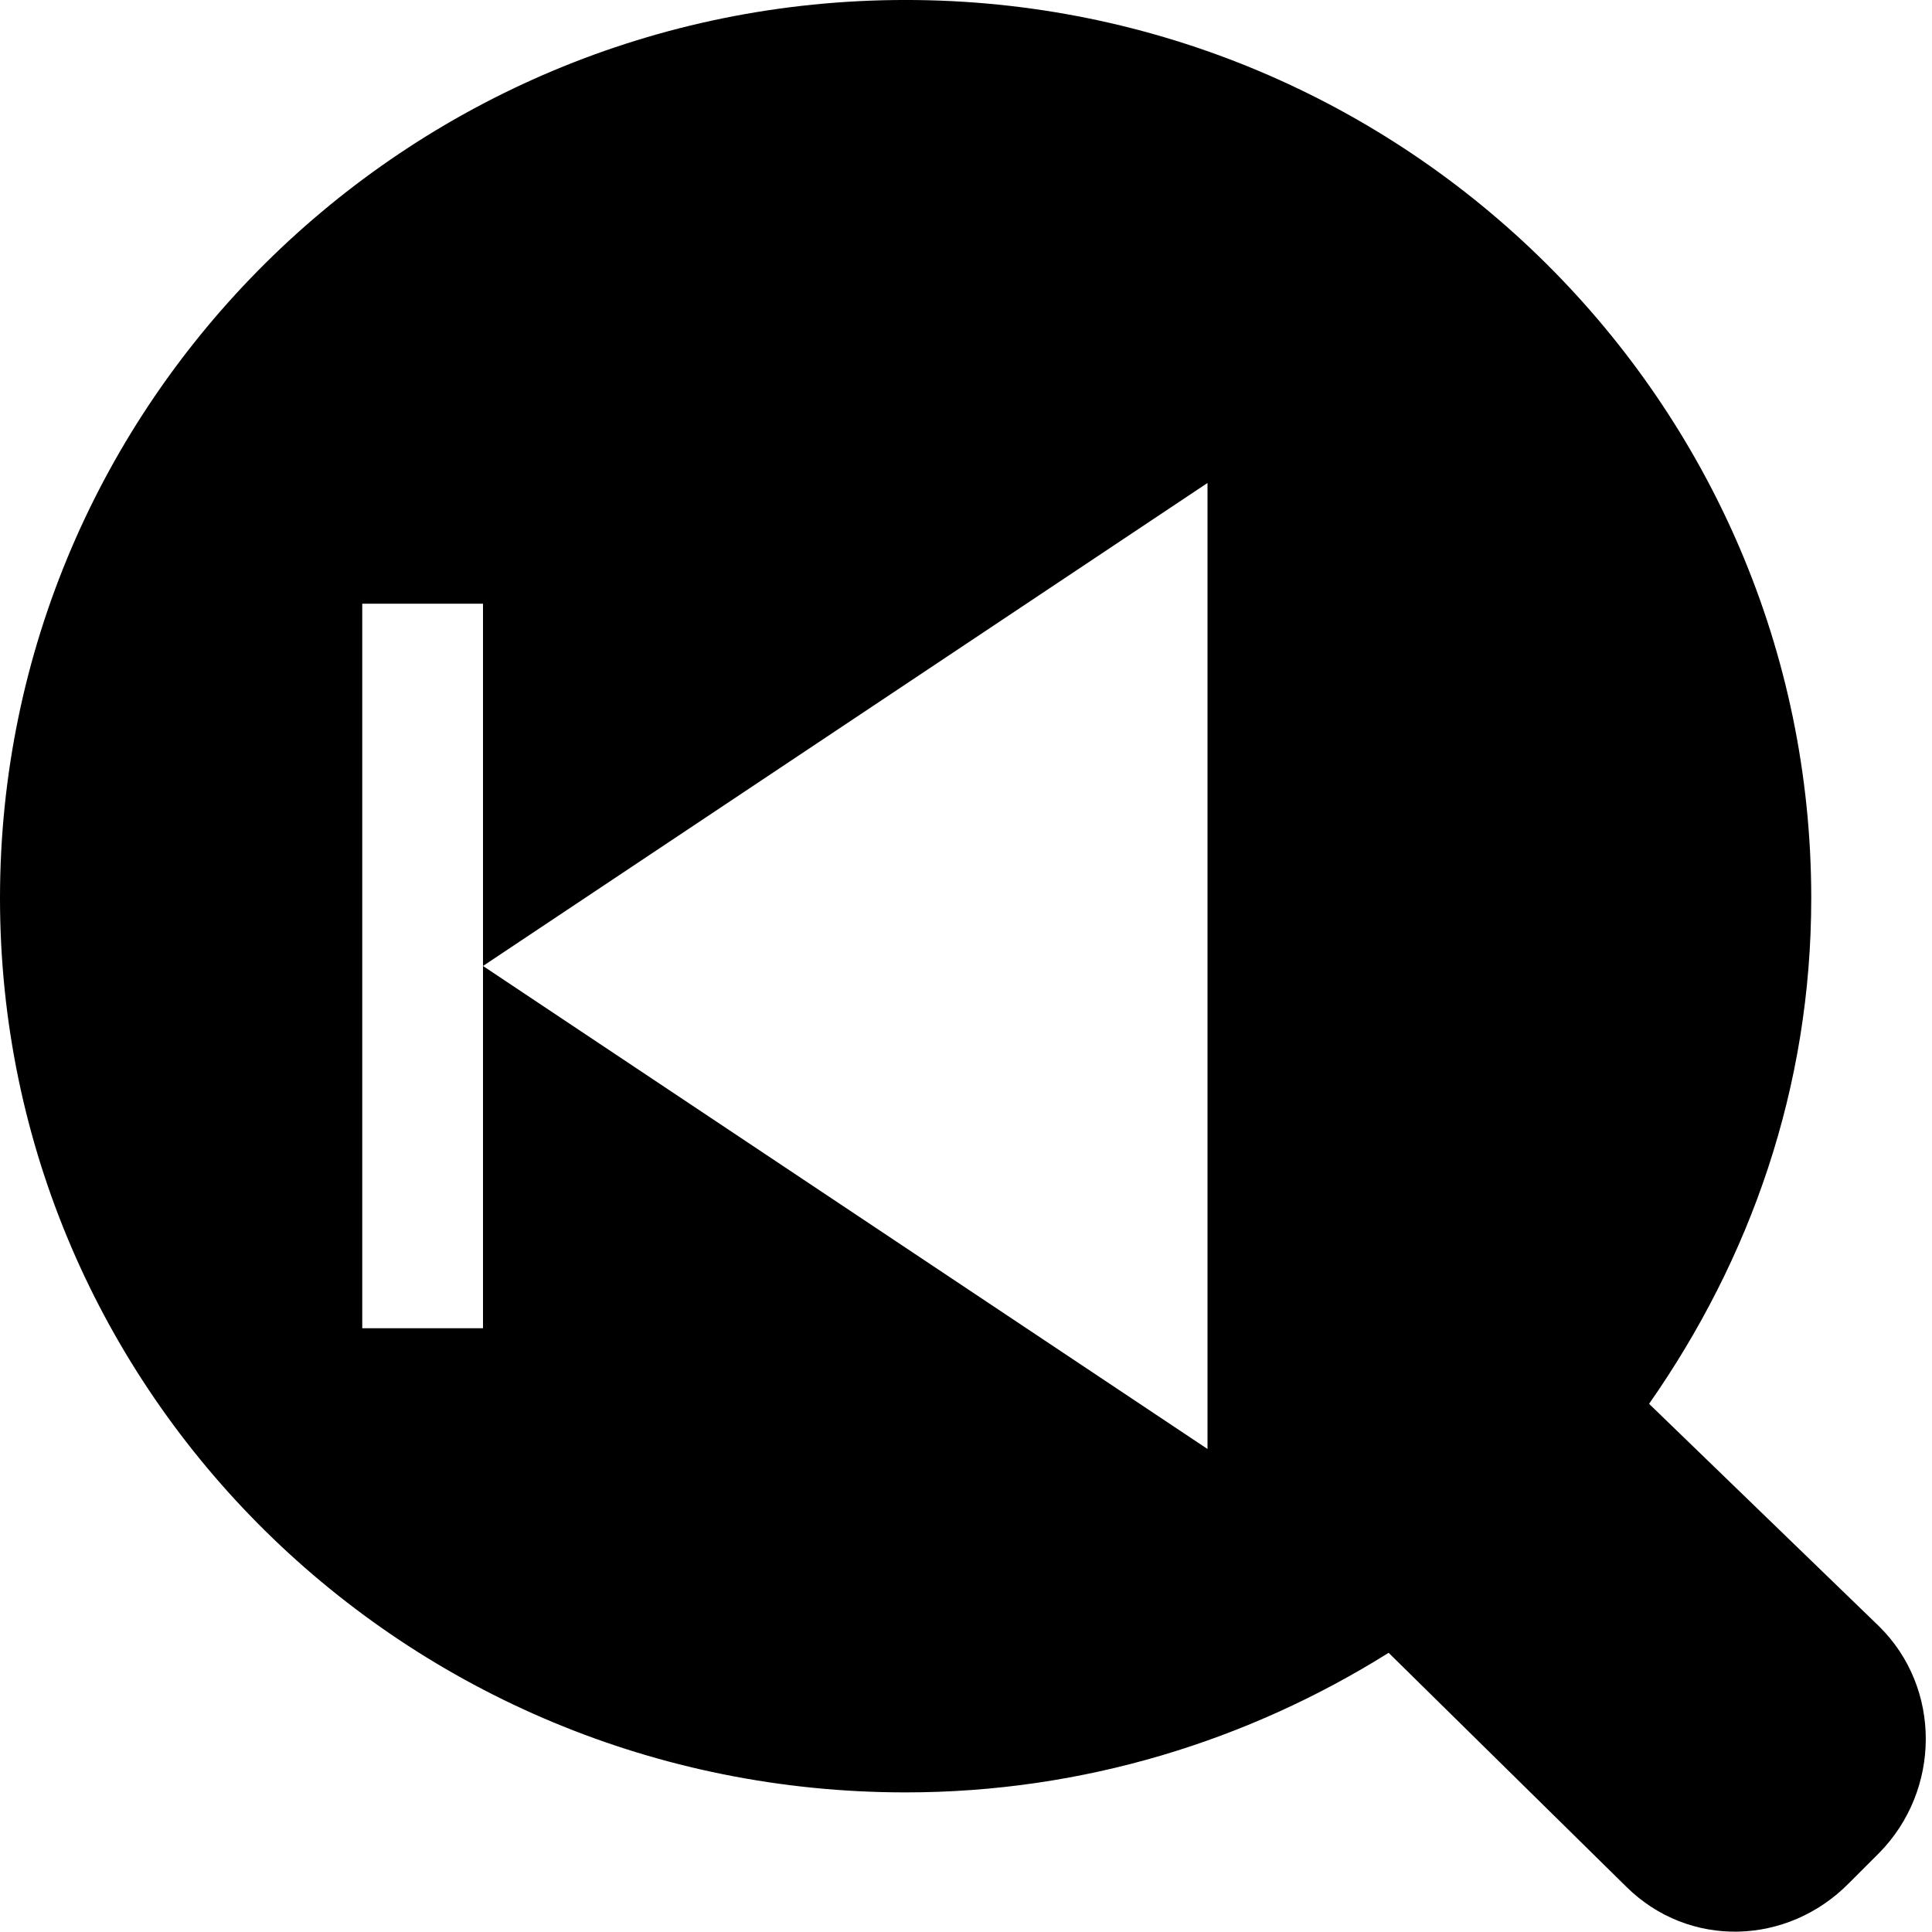
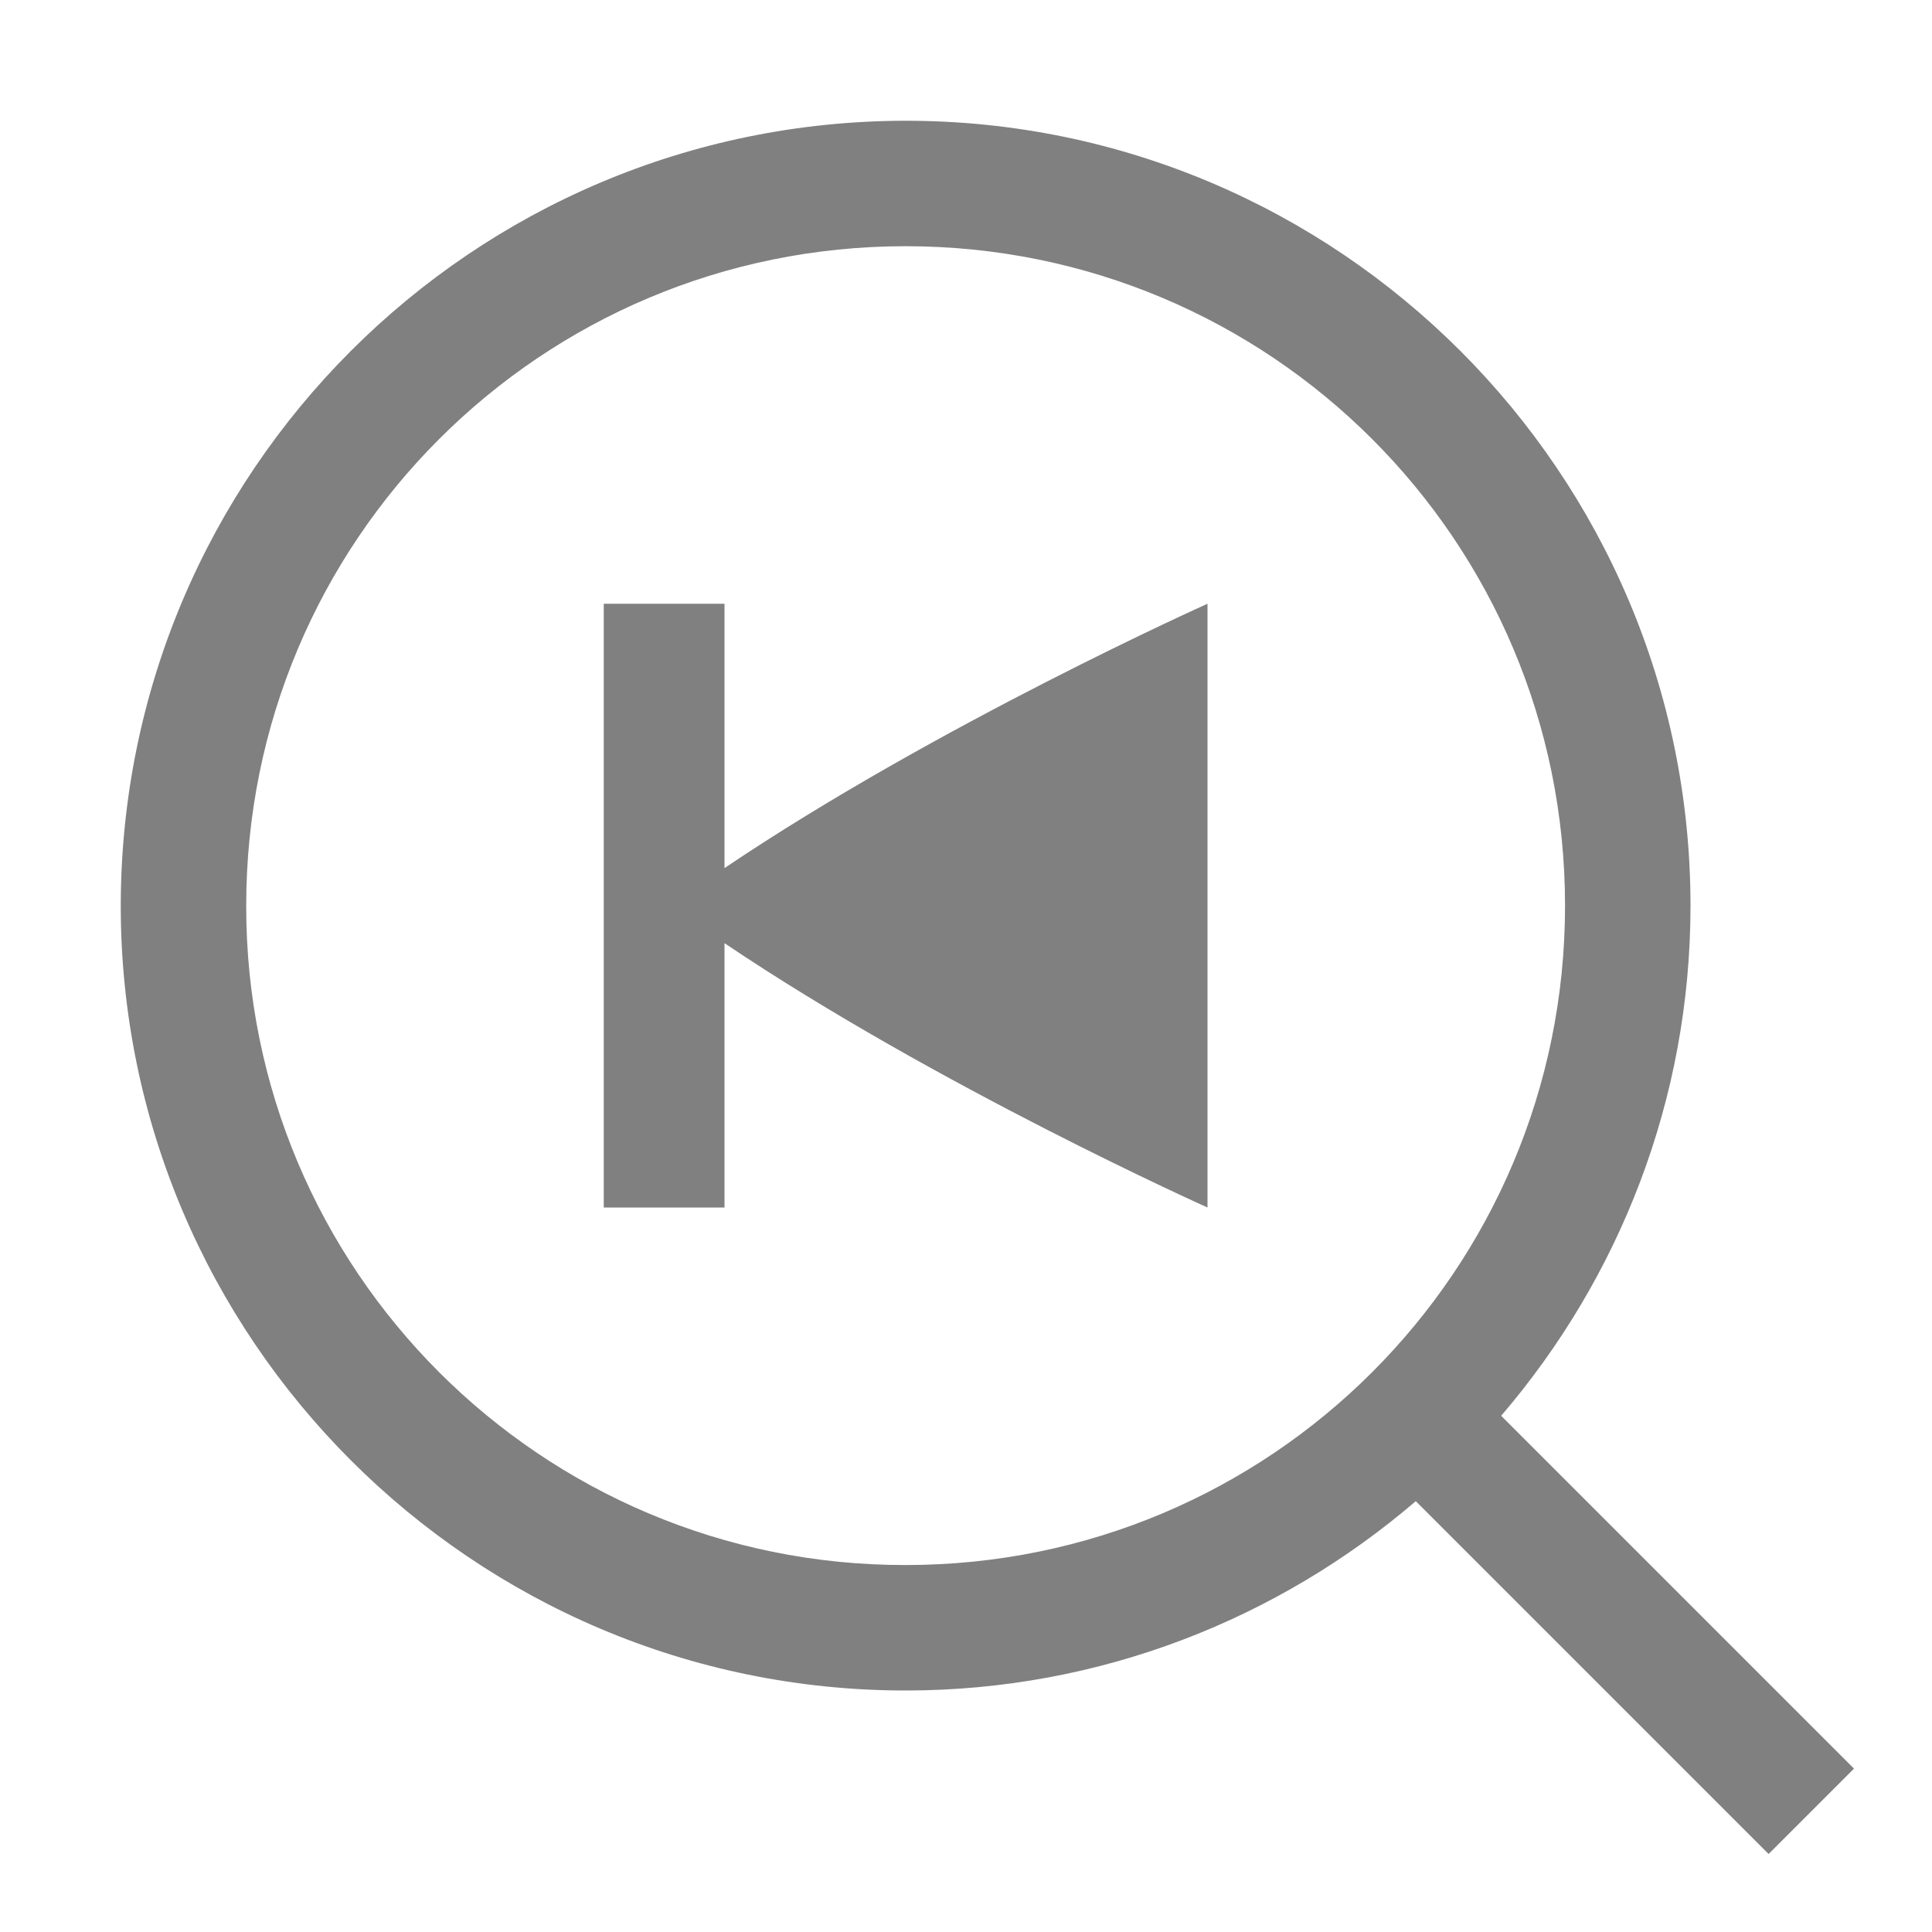
<svg xmlns="http://www.w3.org/2000/svg" version="1.1" id="svg1" width="16" height="16" viewBox="0 0 16 16">
-   <g transform="translate(-75,-687.3622)" id="zoom-previous">
-     <path id="rect11707" d="m 75,687.362 h 16 v 16 H 75 Z" style="opacity:0;fill:none" />
-     <path style="opacity:1" d="m 82.5,687.362 c -4.142,0 -7.5,3.337 -7.5,7.438 0,4.1 3.358,7.406 7.5,7.406 1.473,0 2.841,-0.43 4,-1.156 l 1.969,1.938 c 0.518,0.512 1.333,0.488 1.844,-0.031 l 0.25,-0.25 c 0.51,-0.519 0.518,-1.363 0,-1.875 l -1.906,-1.844 C 89.496,697.788 90,696.369 90,694.8 c 0,-4.1 -3.358,-7.438 -7.5,-7.438 z m 2.5,4 v 8 l -6,-4 v 3 h -1 v -6 h 1 v 3 z" id="path11715" />
-   </g>
+   <defs id="defs1" />
+   <path d="M 7.5,1 C 3.912,1.004 1.004,3.912 1,7.5 1,11.084 3.916,14 7.5,14 c 1.612,0 3.087,-0.593 4.225,-1.568 l 2.922,2.922 0.707,-0.707 -2.922,-2.922 C 13.407,10.587 14,9.112 14,7.5 14,3.916 11.084,1 7.5,1 Z m 0,1.039 c 3.022,0 5.461,2.439 5.461,5.461 0,3.022 -2.439,5.461 -5.461,5.461 C 4.482,12.965 2.035,10.518 2.039,7.5 2.039,4.478 4.479,2.039 7.5,2.039 Z" style="overflow:visible;fill:#808080;fill-opacity:1" id="path4" />
+   <path d="m 10,5 v 5 C 10,10 7.764,8.999 6,7.811 V 10 H 5 V 5 H 6 V 7.189 C 7.764,6.001 10,5 10,5 Z" style="fill:#808080" id="path2" />
</svg>
